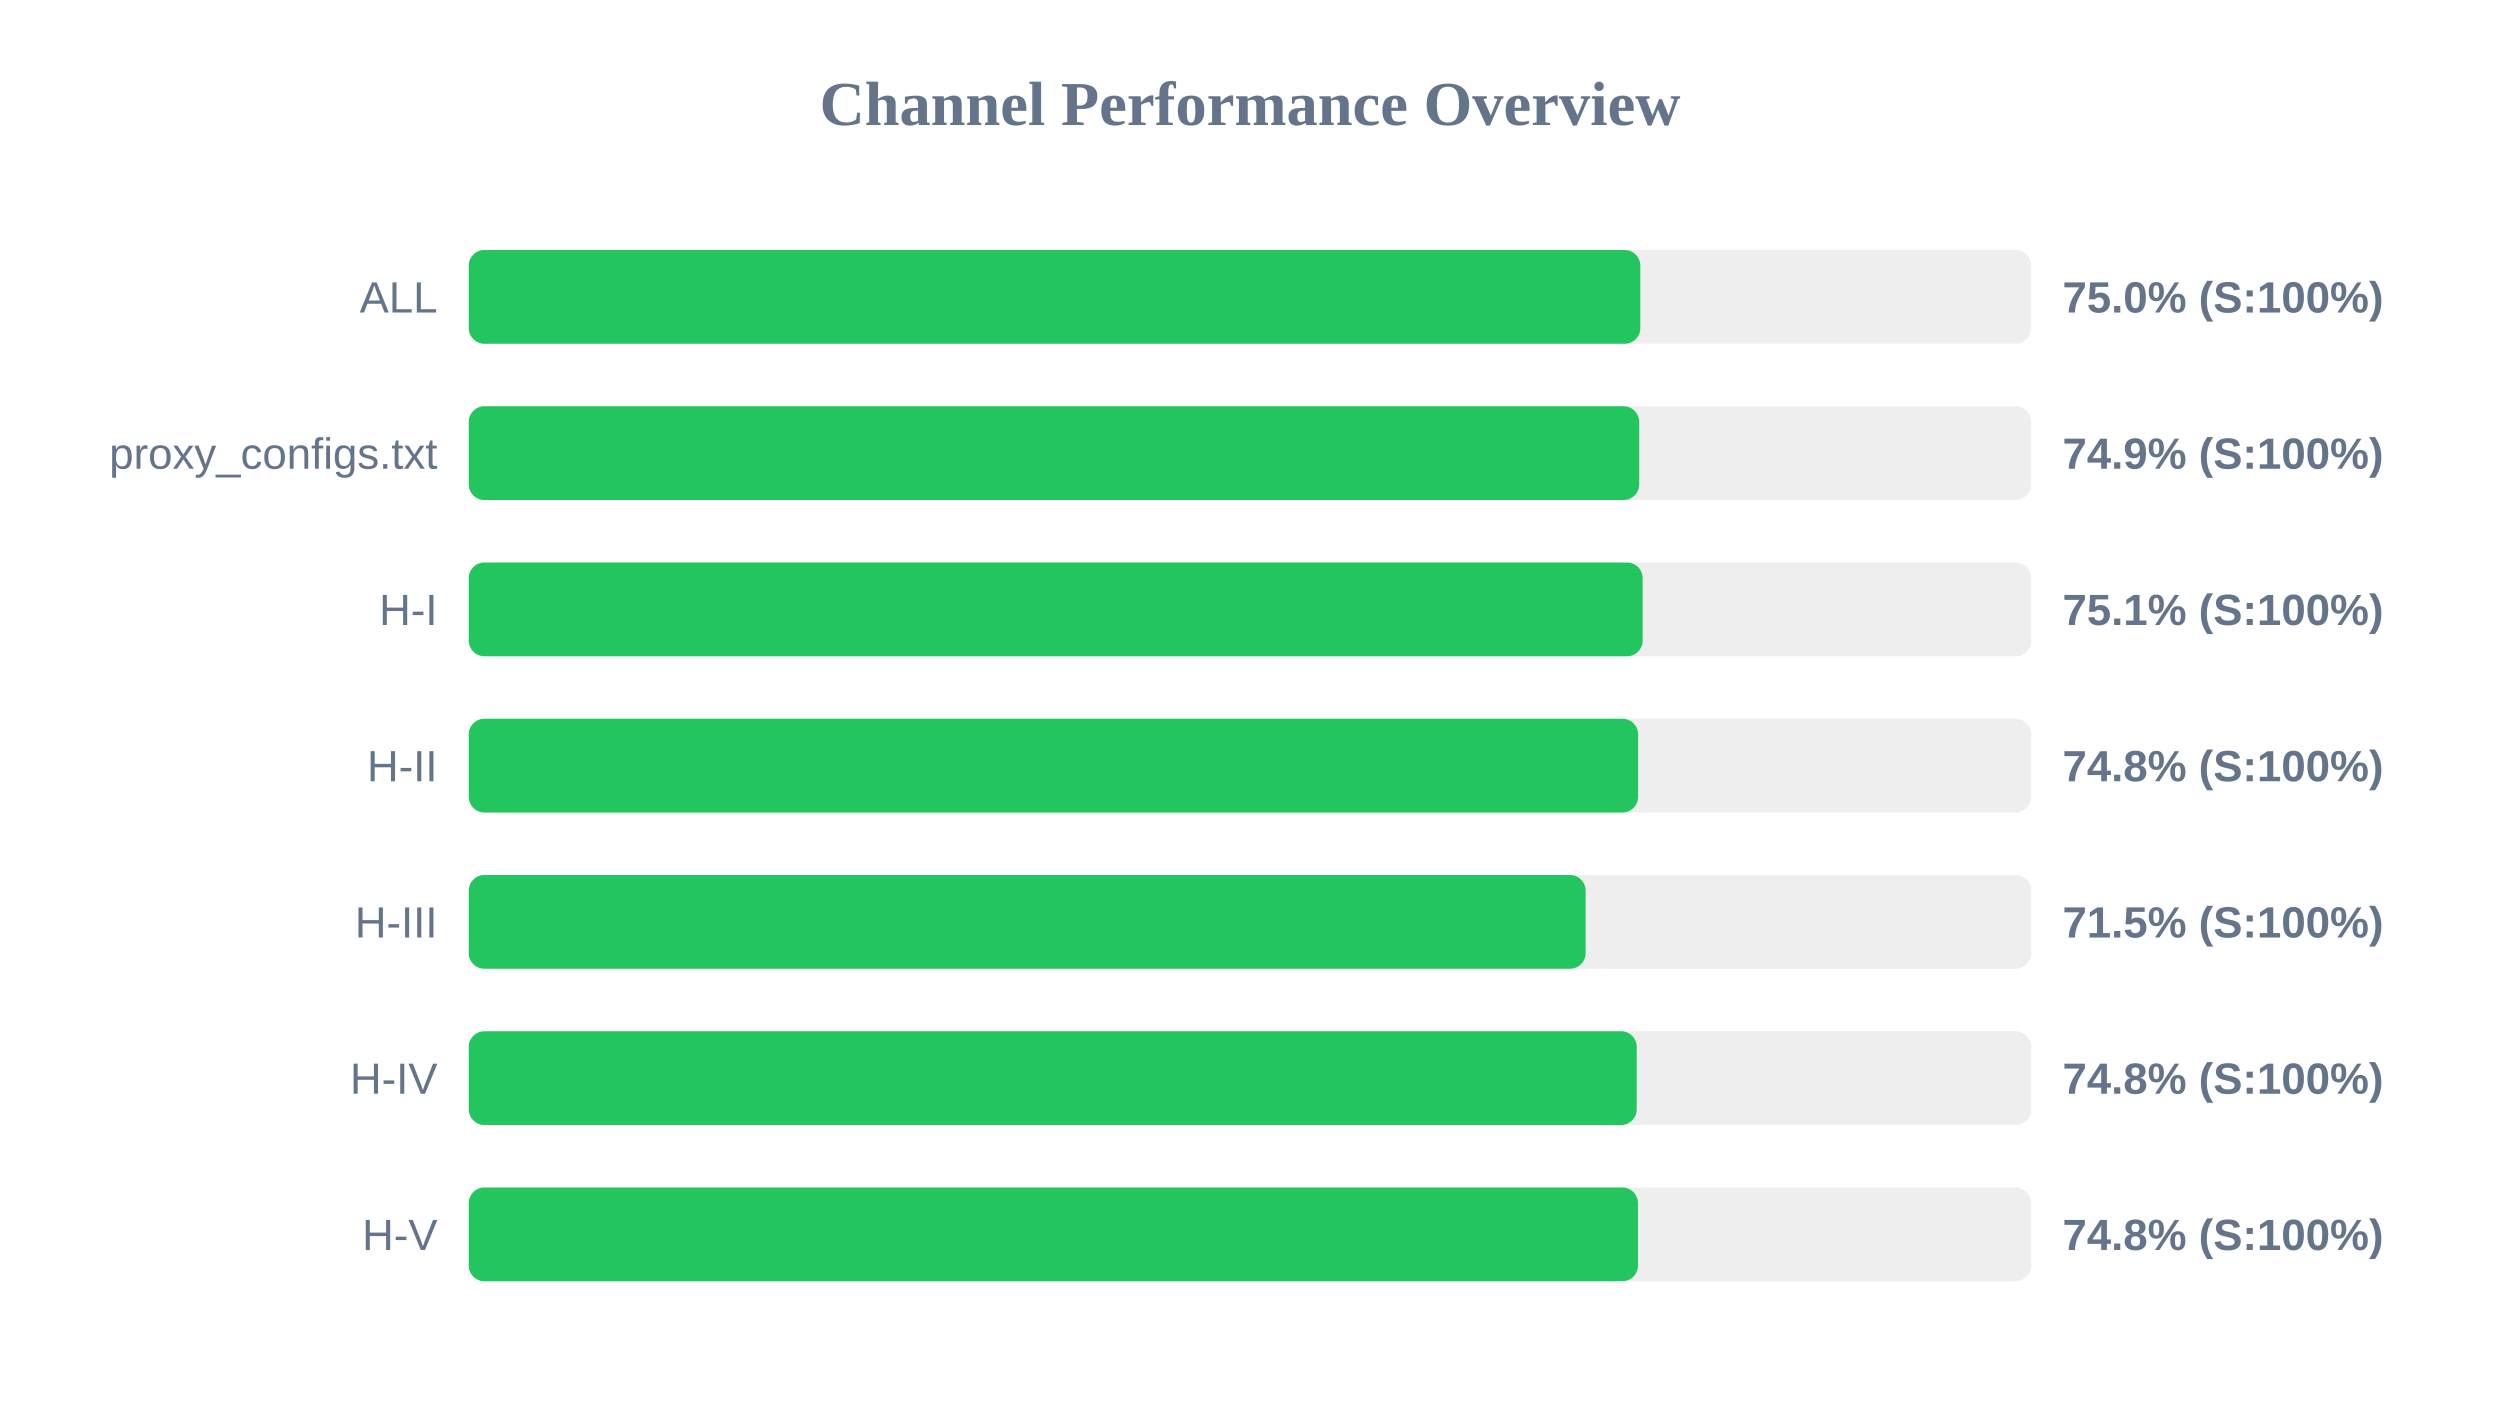
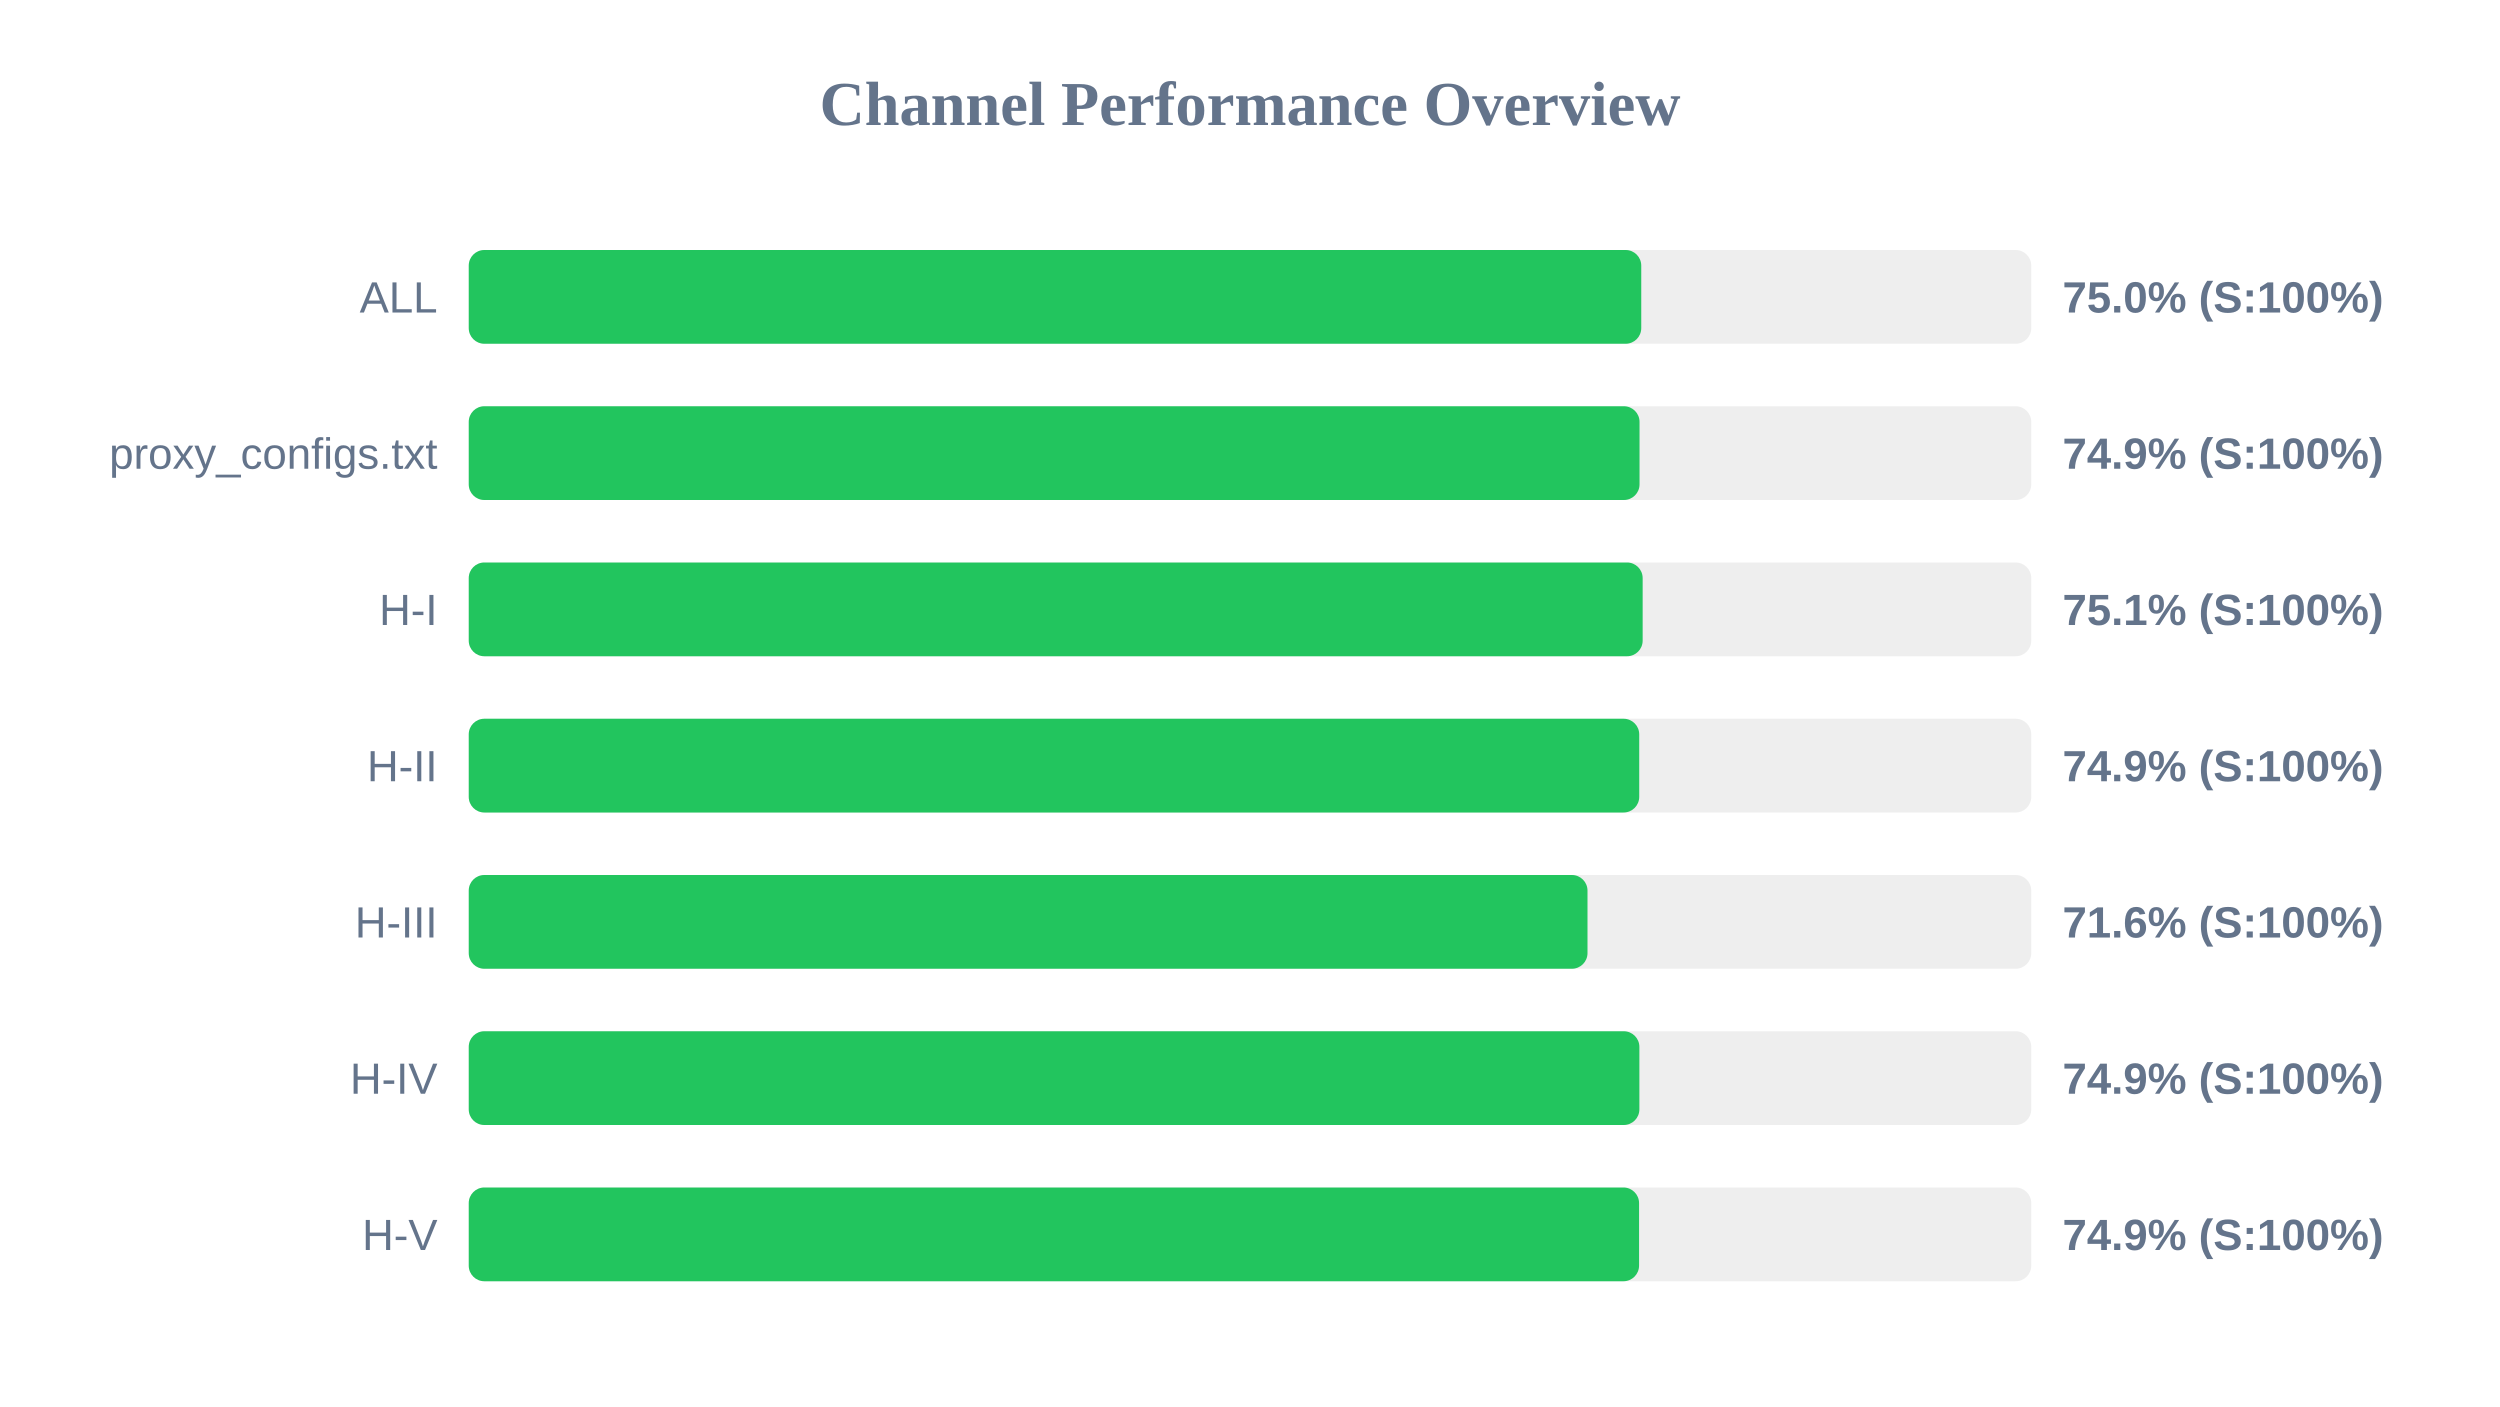
<svg xmlns="http://www.w3.org/2000/svg" width="800" height="450" version="1.1">
  <style>
        .row { font: 14px Arial; fill: #64748b; }
        .score { font: bold 14px Arial; fill: #64748b; }
    </style>
  <text x="400" y="40" text-anchor="middle" font-size="20px" font-weight="bold" fill="#64748b">Channel Performance Overview</text>
  <rect x="150" y="80" width="500" height="30" fill="#eee" rx="5" />
-   <rect x="150" y="80" width="374.9" height="30" fill="#22c55e" rx="5" />
+   <rect x="150" y="80" width="375.2" height="30" fill="#22c55e" rx="5" />
  <text x="140" y="100" text-anchor="end" class="row">ALL</text>
  <text x="660" y="100" text-anchor="start" class="score">75.0% (S:100%)</text>
  <rect x="150" y="130" width="500" height="30" fill="#eee" rx="5" />
-   <rect x="150" y="130" width="374.55" height="30" fill="#22c55e" rx="5" />
+   <rect x="150" y="130" width="374.65" height="30" fill="#22c55e" rx="5" />
  <text x="140" y="150" text-anchor="end" class="row">proxy_configs.txt</text>
  <text x="660" y="150" text-anchor="start" class="score">74.9% (S:100%)</text>
  <rect x="150" y="180" width="500" height="30" fill="#eee" rx="5" />
  <rect x="150" y="180" width="375.65" height="30" fill="#22c55e" rx="5" />
  <text x="140" y="200" text-anchor="end" class="row">H-I</text>
  <text x="660" y="200" text-anchor="start" class="score">75.1% (S:100%)</text>
  <rect x="150" y="230" width="500" height="30" fill="#eee" rx="5" />
-   <rect x="150" y="230" width="374.2" height="30" fill="#22c55e" rx="5" />
+   <rect x="150" y="230" width="374.55" height="30" fill="#22c55e" rx="5" />
  <text x="140" y="250" text-anchor="end" class="row">H-II</text>
-   <text x="660" y="250" text-anchor="start" class="score">74.8% (S:100%)</text>
+   <text x="660" y="250" text-anchor="start" class="score">74.9% (S:100%)</text>
  <rect x="150" y="280" width="500" height="30" fill="#eee" rx="5" />
-   <rect x="150" y="280" width="357.4" height="30" fill="#22c55e" rx="5" />
+   <rect x="150" y="280" width="358.0" height="30" fill="#22c55e" rx="5" />
  <text x="140" y="300" text-anchor="end" class="row">H-III</text>
-   <text x="660" y="300" text-anchor="start" class="score">71.5% (S:100%)</text>
+   <text x="660" y="300" text-anchor="start" class="score">71.6% (S:100%)</text>
  <rect x="150" y="330" width="500" height="30" fill="#eee" rx="5" />
-   <rect x="150" y="330" width="373.75" height="30" fill="#22c55e" rx="5" />
+   <rect x="150" y="330" width="374.6" height="30" fill="#22c55e" rx="5" />
  <text x="140" y="350" text-anchor="end" class="row">H-IV</text>
-   <text x="660" y="350" text-anchor="start" class="score">74.8% (S:100%)</text>
+   <text x="660" y="350" text-anchor="start" class="score">74.9% (S:100%)</text>
  <rect x="150" y="380" width="500" height="30" fill="#eee" rx="5" />
-   <rect x="150" y="380" width="374.15" height="30" fill="#22c55e" rx="5" />
+   <rect x="150" y="380" width="374.5" height="30" fill="#22c55e" rx="5" />
  <text x="140" y="400" text-anchor="end" class="row">H-V</text>
-   <text x="660" y="400" text-anchor="start" class="score">74.8% (S:100%)</text>
+   <text x="660" y="400" text-anchor="start" class="score">74.9% (S:100%)</text>
</svg>
